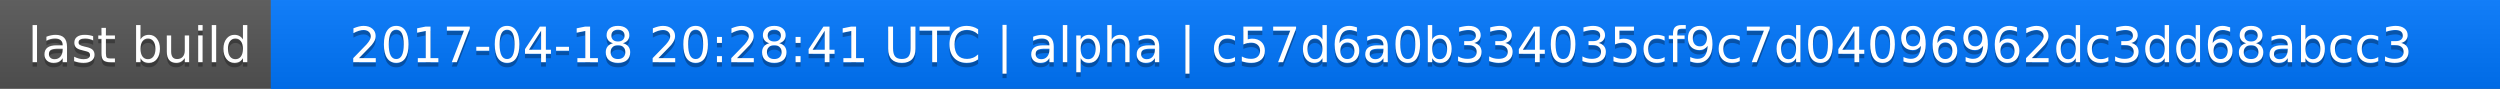
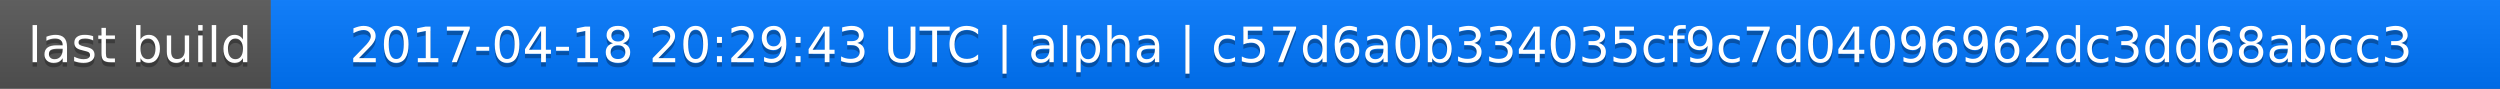
<svg xmlns="http://www.w3.org/2000/svg" width="563" height="20">
  <linearGradient id="a" x2="0" y2="100%">
    <stop offset="0" stop-color="#bbb" stop-opacity=".1" />
    <stop offset="1" stop-opacity=".1" />
  </linearGradient>
  <rect rx="0" width="563" height="20" fill="#555" />
  <rect rx="0" x="61" width="502" height="20" fill="#07f" />
  <path fill="#07f" d="M61 0h4v20h-4z" />
  <rect rx="0" width="563" height="20" fill="url(#a)" />
  <g fill="#fff" text-anchor="middle" font-family="DejaVu Sans,Verdana,Geneva,sans-serif" font-size="11">
    <text x="31.5" y="15" fill="#010101" fill-opacity=".3">last build</text>
    <text x="31.5" y="14">last build</text>
-     <text x="311" y="15" fill="#010101" fill-opacity=".3">2017-04-18 20:28:41 UTC | alpha | c57d6a0b334035cf9c7d04096962dc3dd68abcc3</text>
-     <text x="311" y="14">2017-04-18 20:28:41 UTC | alpha | c57d6a0b334035cf9c7d04096962dc3dd68abcc3</text>
+     <text x="311" y="15" fill="#010101" fill-opacity=".3">2017-04-18 20:29:43 UTC | alpha | c57d6a0b334035cf9c7d04096962dc3dd68abcc3</text>
+     <text x="311" y="14">2017-04-18 20:29:43 UTC | alpha | c57d6a0b334035cf9c7d04096962dc3dd68abcc3</text>
  </g>
</svg>
